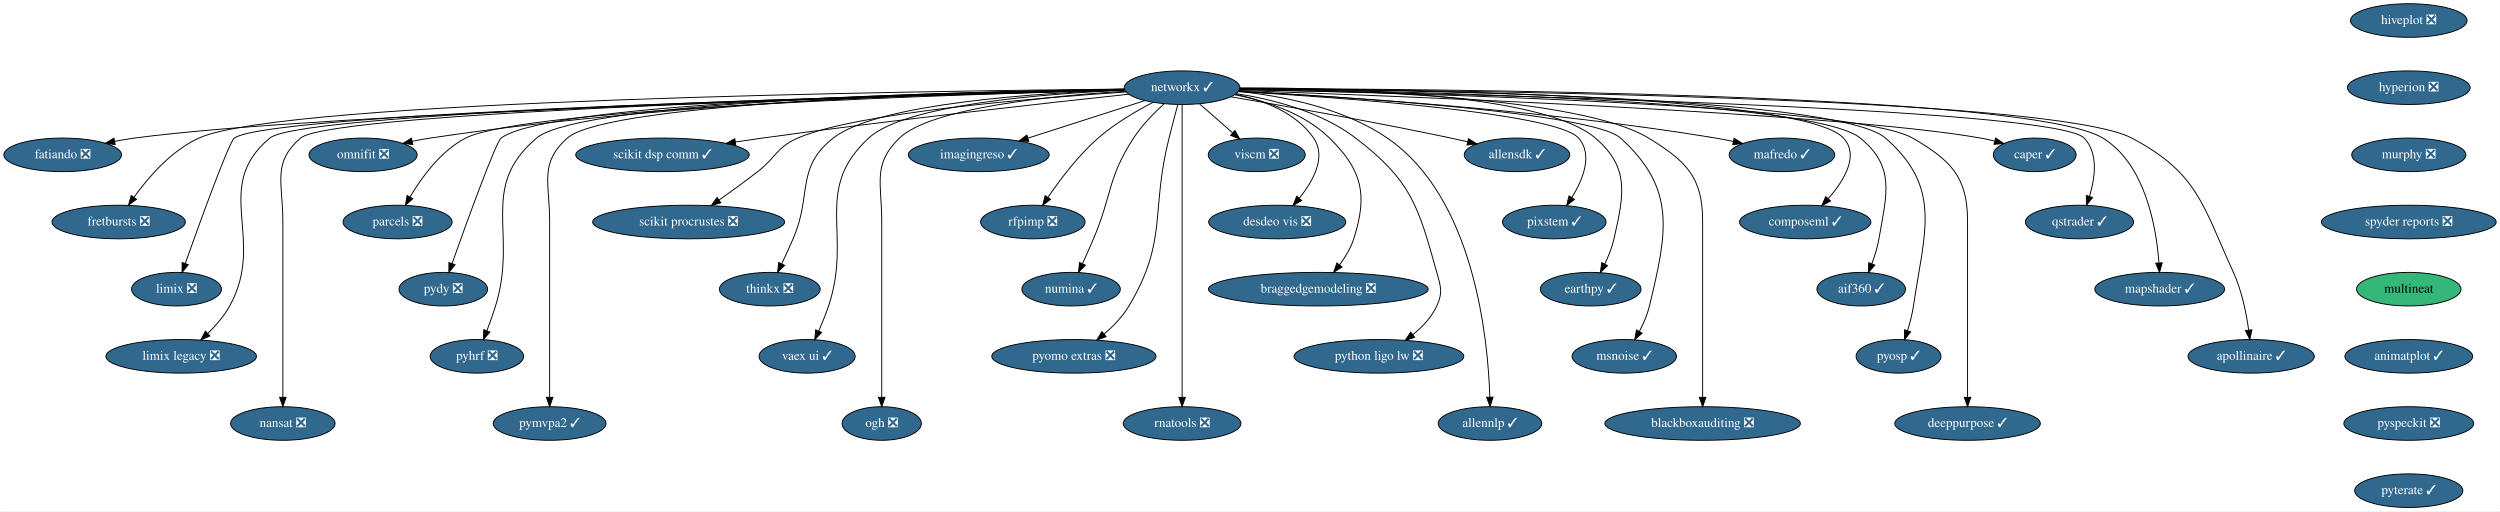
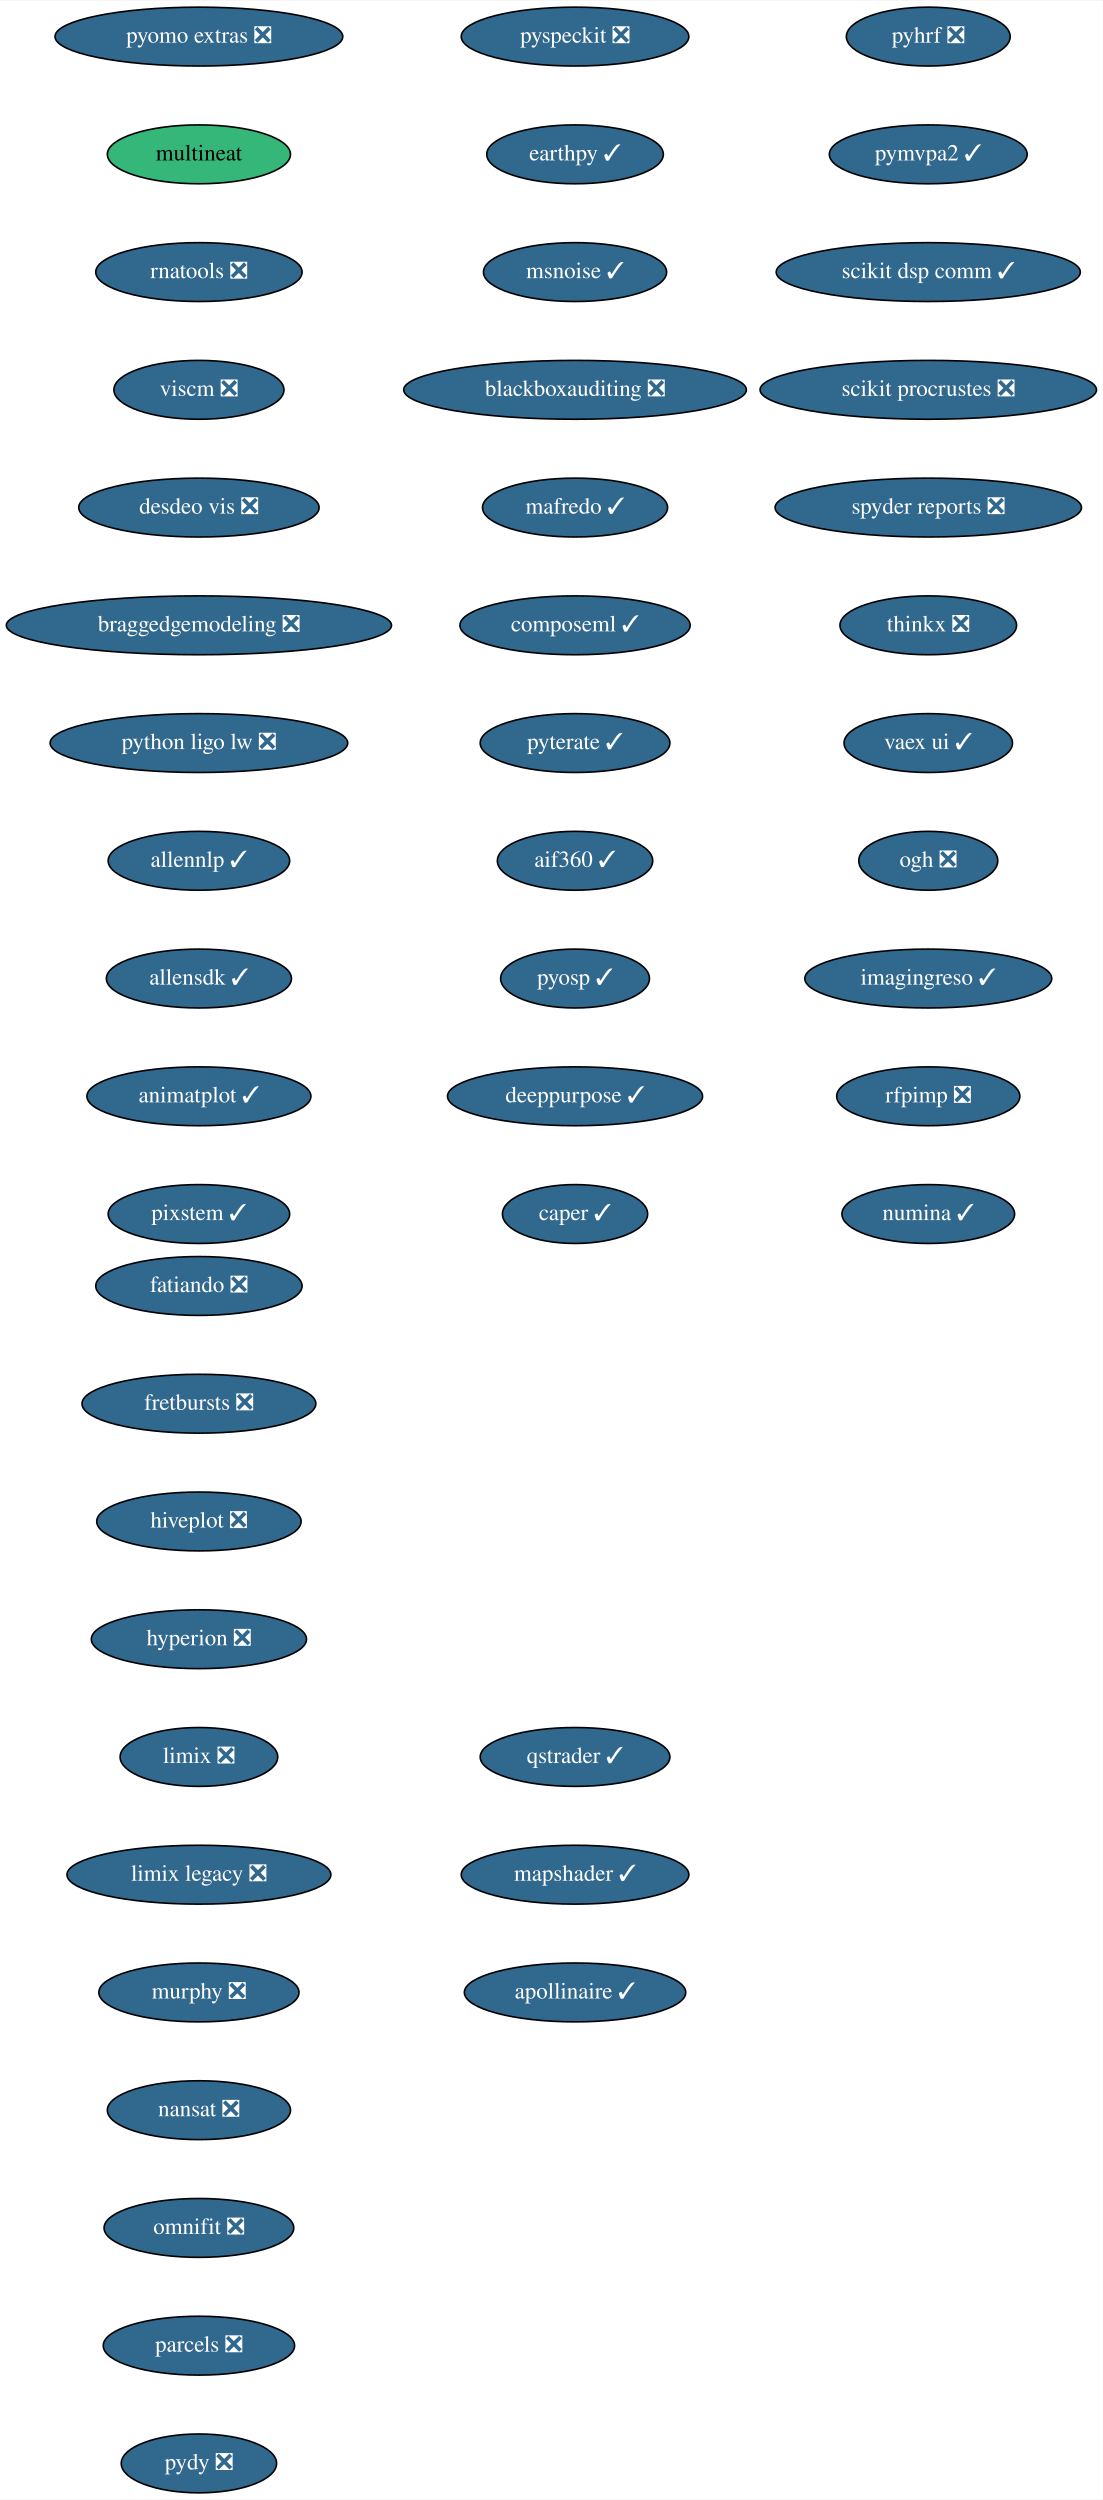
- <svg xmlns="http://www.w3.org/2000/svg" xmlns:xlink="http://www.w3.org/1999/xlink" width="2680pt" height="548pt" viewBox="0.00 0.00 2679.64 548.00">
-   <g id="graph0" class="graph" transform="scale(1 1) rotate(0) translate(4 544)">
-     <polygon fill="white" stroke="transparent" points="-4,4 -4,-544 2675.64,-544 2675.64,4 -4,4" />
+ <svg xmlns="http://www.w3.org/2000/svg" xmlns:xlink="http://www.w3.org/1999/xlink" width="674pt" height="1528pt" viewBox="0.00 0.00 674.33 1528.00">
+   <g id="graph0" class="graph" transform="scale(1 1) rotate(0) translate(4 1524)">
+     <polygon fill="white" stroke="transparent" points="-4,4 -4,-1524 670.33,-1524 670.33,4 -4,4" />
    <g id="node1" class="node">
      <g id="a_node1">
        <a xlink:href="https://github.com/conda-forge/fatiando-feedstock/pull/13" xlink:title="fatiando ❎">
-           <ellipse fill="#31688e" stroke="black" cx="63.04" cy="-378" rx="63.09" ry="18" />
-           <text text-anchor="middle" x="63.04" y="-374.3" font-family="Times,serif" font-size="14.00" fill="white">fatiando ❎</text>
+           <ellipse fill="#31688e" stroke="black" cx="117.64" cy="-738" rx="63.09" ry="18" />
+           <text text-anchor="middle" x="117.64" y="-734.3" font-family="Times,serif" font-size="14.00" fill="white">fatiando ❎</text>
        </a>
      </g>
    </g>
    <g id="node2" class="node">
      <g id="a_node2">
        <a xlink:href="https://github.com/conda-forge/fretbursts-feedstock/pull/19" xlink:title="fretbursts ❎">
-           <ellipse fill="#31688e" stroke="black" cx="123.04" cy="-306" rx="71.5" ry="18" />
-           <text text-anchor="middle" x="123.04" y="-302.3" font-family="Times,serif" font-size="14.00" fill="white">fretbursts ❎</text>
+           <ellipse fill="#31688e" stroke="black" cx="117.64" cy="-666" rx="71.5" ry="18" />
+           <text text-anchor="middle" x="117.64" y="-662.3" font-family="Times,serif" font-size="14.00" fill="white">fretbursts ❎</text>
        </a>
      </g>
    </g>
    <g id="node3" class="node">
      <g id="a_node3">
        <a xlink:href="https://github.com/conda-forge/hiveplot-feedstock/pull/5" xlink:title="hiveplot ❎">
-           <ellipse fill="#31688e" stroke="black" cx="2578.04" cy="-522" rx="62.5" ry="18" />
-           <text text-anchor="middle" x="2578.04" y="-518.3" font-family="Times,serif" font-size="14.00" fill="white">hiveplot ❎</text>
+           <ellipse fill="#31688e" stroke="black" cx="117.64" cy="-594" rx="62.5" ry="18" />
+           <text text-anchor="middle" x="117.64" y="-590.3" font-family="Times,serif" font-size="14.00" fill="white">hiveplot ❎</text>
        </a>
      </g>
    </g>
    <g id="node4" class="node">
      <g id="a_node4">
        <a xlink:href="https://github.com/conda-forge/hyperion-feedstock/pull/14" xlink:title="hyperion ❎">
-           <ellipse fill="#31688e" stroke="black" cx="2578.04" cy="-450" rx="65.79" ry="18" />
-           <text text-anchor="middle" x="2578.04" y="-446.3" font-family="Times,serif" font-size="14.00" fill="white">hyperion ❎</text>
+           <ellipse fill="#31688e" stroke="black" cx="117.64" cy="-522" rx="65.79" ry="18" />
+           <text text-anchor="middle" x="117.64" y="-518.3" font-family="Times,serif" font-size="14.00" fill="white">hyperion ❎</text>
        </a>
      </g>
    </g>
    <g id="node5" class="node">
      <g id="a_node5">
+         <a xlink:href="https://github.com/conda-forge/limix-feedstock/pull/23" xlink:title="limix ❎">
+           <ellipse fill="#31688e" stroke="black" cx="117.64" cy="-450" rx="48.19" ry="18" />
+           <text text-anchor="middle" x="117.64" y="-446.3" font-family="Times,serif" font-size="14.00" fill="white">limix ❎</text>
+         </a>
+       </g>
+     </g>
+     <g id="node6" class="node">
+       <g id="a_node6">
+         <a xlink:href="https://github.com/conda-forge/limix-legacy-feedstock/pull/9" xlink:title="limix legacy ❎">
+           <ellipse fill="#31688e" stroke="black" cx="117.64" cy="-378" rx="80.69" ry="18" />
+           <text text-anchor="middle" x="117.64" y="-374.3" font-family="Times,serif" font-size="14.00" fill="white">limix legacy ❎</text>
+         </a>
+       </g>
+     </g>
+     <g id="node7" class="node">
+       <g id="a_node7">
        <a xlink:href="https://github.com/conda-forge/murphy-feedstock/pull/3" xlink:title="murphy ❎">
-           <ellipse fill="#31688e" stroke="black" cx="2578.04" cy="-378" rx="61.19" ry="18" />
-           <text text-anchor="middle" x="2578.04" y="-374.3" font-family="Times,serif" font-size="14.00" fill="white">murphy ❎</text>
+           <ellipse fill="#31688e" stroke="black" cx="117.64" cy="-306" rx="61.19" ry="18" />
+           <text text-anchor="middle" x="117.64" y="-302.3" font-family="Times,serif" font-size="14.00" fill="white">murphy ❎</text>
        </a>
      </g>
    </g>
    <g id="node8" class="node">
      <g id="a_node8">
-         <a xlink:href="https://github.com/conda-forge/spyder-reports-feedstock/pull/5" xlink:title="spyder reports ❎">
-           <ellipse fill="#31688e" stroke="black" cx="2578.04" cy="-306" rx="93.68" ry="18" />
-           <text text-anchor="middle" x="2578.04" y="-302.3" font-family="Times,serif" font-size="14.00" fill="white">spyder reports ❎</text>
-         </a>
-       </g>
-     </g>
-     <g id="node6" class="node">
-       <g id="a_node6">
-         <a xlink:href="https://github.com/conda-forge/limix-feedstock/pull/23" xlink:title="limix ❎">
-           <ellipse fill="#31688e" stroke="black" cx="185.04" cy="-234" rx="48.19" ry="18" />
-           <text text-anchor="middle" x="185.04" y="-230.3" font-family="Times,serif" font-size="14.00" fill="white">limix ❎</text>
-         </a>
-       </g>
-     </g>
-     <g id="node7" class="node">
-       <g id="a_node7">
-         <a xlink:href="https://github.com/conda-forge/limix-legacy-feedstock/pull/9" xlink:title="limix legacy ❎">
-           <ellipse fill="#31688e" stroke="black" cx="190.04" cy="-162" rx="80.69" ry="18" />
-           <text text-anchor="middle" x="190.04" y="-158.3" font-family="Times,serif" font-size="14.00" fill="white">limix legacy ❎</text>
-         </a>
-       </g>
-     </g>
-     <g id="node45" class="node">
-       <g id="a_node45">
-         <a xlink:href="https://github.com/conda-forge/multineat-feedstock" xlink:title="multineat">
-           <ellipse fill="#35b779" stroke="black" cx="2578.04" cy="-234" rx="56" ry="18" />
-           <text text-anchor="middle" x="2578.04" y="-230.3" font-family="Times,serif" font-size="14.00">multineat</text>
+         <a xlink:href="https://github.com/conda-forge/nansat-feedstock/pull/29" xlink:title="nansat ❎">
+           <ellipse fill="#31688e" stroke="black" cx="117.64" cy="-234" rx="56" ry="18" />
+           <text text-anchor="middle" x="117.64" y="-230.3" font-family="Times,serif" font-size="14.00" fill="white">nansat ❎</text>
        </a>
      </g>
    </g>
    <g id="node9" class="node">
      <g id="a_node9">
-         <a xlink:href="https://github.com/conda-forge/nansat-feedstock/pull/29" xlink:title="nansat ❎">
-           <ellipse fill="#31688e" stroke="black" cx="299.04" cy="-90" rx="56" ry="18" />
-           <text text-anchor="middle" x="299.04" y="-86.3" font-family="Times,serif" font-size="14.00" fill="white">nansat ❎</text>
+         <a xlink:href="https://github.com/conda-forge/omnifit-feedstock/pull/4" xlink:title="omnifit ❎">
+           <ellipse fill="#31688e" stroke="black" cx="117.64" cy="-162" rx="58" ry="18" />
+           <text text-anchor="middle" x="117.64" y="-158.3" font-family="Times,serif" font-size="14.00" fill="white">omnifit ❎</text>
        </a>
      </g>
    </g>
    <g id="node10" class="node">
      <g id="a_node10">
-         <a xlink:href="https://github.com/conda-forge/networkx-feedstock/pull/25" xlink:title="networkx ✓">
-           <ellipse fill="#31688e" stroke="black" cx="1263.04" cy="-450" rx="61.99" ry="18" />
-           <text text-anchor="middle" x="1263.04" y="-446.3" font-family="Times,serif" font-size="14.00" fill="white">networkx ✓</text>
-         </a>
-       </g>
-     </g>
-     <g id="edge4" class="edge">
-       <path fill="none" stroke="black" d="M1201.86,-447.49C998.76,-442.24 348.03,-423.66 140.04,-396 133.21,-395.09 126.08,-393.88 119.04,-392.52" />
-       <polygon fill="black" stroke="black" points="119.32,-389.01 108.83,-390.45 117.93,-395.87 119.32,-389.01" />
-     </g>
-     <g id="edge5" class="edge">
-       <path fill="none" stroke="black" d="M1201.22,-448.53C989.15,-446.54 299.23,-436.97 209.04,-396 179.3,-382.49 154.55,-353.63 139.35,-332.42" />
-       <polygon fill="black" stroke="black" points="142.2,-330.38 133.63,-324.15 136.44,-334.37 142.2,-330.38" />
-     </g>
-     <g id="edge6" class="edge">
-       <path fill="none" stroke="black" d="M1201.82,-447.63C988.07,-442.63 285.8,-424.12 247.04,-396 241.32,-391.85 210.32,-306.26 194.44,-261.6" />
-       <polygon fill="black" stroke="black" points="197.66,-260.23 191.02,-251.97 191.06,-262.57 197.66,-260.23" />
-     </g>
-     <g id="edge7" class="edge">
-       <path fill="none" stroke="black" d="M1201.46,-447.68C992.31,-442.92 320.3,-425.41 285.04,-396 221.88,-343.31 281.85,-287.98 242.04,-216 236.06,-205.18 227.26,-195.03 218.6,-186.56" />
-       <polygon fill="black" stroke="black" points="220.8,-183.83 211.09,-179.59 216.03,-188.96 220.8,-183.83" />
-     </g>
-     <g id="edge8" class="edge">
-       <path fill="none" stroke="black" d="M1201.74,-447.59C997.58,-442.65 351.64,-424.78 318.04,-396 287.32,-369.69 299.04,-347.45 299.04,-307 299.04,-307 299.04,-307 299.04,-233 299.04,-193 299.04,-146.65 299.04,-118.08" />
-       <polygon fill="black" stroke="black" points="302.54,-118.05 299.04,-108.05 295.54,-118.05 302.54,-118.05" />
+         <a xlink:href="https://github.com/conda-forge/parcels-feedstock/pull/63" xlink:title="parcels ❎">
+           <ellipse fill="#31688e" stroke="black" cx="117.64" cy="-90" rx="58.5" ry="18" />
+           <text text-anchor="middle" x="117.64" y="-86.3" font-family="Times,serif" font-size="14.00" fill="white">parcels ❎</text>
+         </a>
+       </g>
    </g>
    <g id="node11" class="node">
      <g id="a_node11">
-         <a xlink:href="https://github.com/conda-forge/omnifit-feedstock/pull/4" xlink:title="omnifit ❎">
-           <ellipse fill="#31688e" stroke="black" cx="385.04" cy="-378" rx="58" ry="18" />
-           <text text-anchor="middle" x="385.04" y="-374.3" font-family="Times,serif" font-size="14.00" fill="white">omnifit ❎</text>
-         </a>
-       </g>
-     </g>
-     <g id="edge9" class="edge">
-       <path fill="none" stroke="black" d="M1201.5,-448.43C1066.14,-446.42 732.68,-437.31 457.04,-396 450.79,-395.06 444.28,-393.86 437.85,-392.52" />
-       <polygon fill="black" stroke="black" points="438.36,-389.05 427.84,-390.34 436.86,-395.89 438.36,-389.05" />
+         <a xlink:href="https://github.com/conda-forge/pydy-feedstock/pull/14" xlink:title="pydy ❎">
+           <ellipse fill="#31688e" stroke="black" cx="117.64" cy="-18" rx="47.5" ry="18" />
+           <text text-anchor="middle" x="117.64" y="-14.3" font-family="Times,serif" font-size="14.00" fill="white">pydy ❎</text>
+         </a>
+       </g>
    </g>
    <g id="node12" class="node">
      <g id="a_node12">
-         <a xlink:href="https://github.com/conda-forge/parcels-feedstock/pull/63" xlink:title="parcels ❎">
-           <ellipse fill="#31688e" stroke="black" cx="422.04" cy="-306" rx="58.5" ry="18" />
-           <text text-anchor="middle" x="422.04" y="-302.3" font-family="Times,serif" font-size="14.00" fill="white">parcels ❎</text>
-         </a>
-       </g>
-     </g>
-     <g id="edge10" class="edge">
-       <path fill="none" stroke="black" d="M1201.78,-447.55C1030.85,-443.12 557.18,-428.06 495.04,-396 468.28,-382.19 447.73,-353.8 435.35,-332.78" />
-       <polygon fill="black" stroke="black" points="438.36,-330.99 430.4,-324 432.27,-334.43 438.36,-330.99" />
+         <a xlink:href="https://github.com/conda-forge/pyhrf-feedstock/pull/6" xlink:title="pyhrf ❎">
+           <ellipse fill="#31688e" stroke="black" cx="563.64" cy="-1502" rx="50.09" ry="18" />
+           <text text-anchor="middle" x="563.64" y="-1498.3" font-family="Times,serif" font-size="14.00" fill="white">pyhrf ❎</text>
+         </a>
+       </g>
    </g>
    <g id="node13" class="node">
      <g id="a_node13">
-         <a xlink:href="https://github.com/conda-forge/pydy-feedstock/pull/14" xlink:title="pydy ❎">
-           <ellipse fill="#31688e" stroke="black" cx="471.04" cy="-234" rx="47.5" ry="18" />
-           <text text-anchor="middle" x="471.04" y="-230.3" font-family="Times,serif" font-size="14.00" fill="white">pydy ❎</text>
-         </a>
-       </g>
-     </g>
-     <g id="edge11" class="edge">
-       <path fill="none" stroke="black" d="M1201.57,-448.26C1035.4,-445.76 586.16,-435.37 533.04,-396 527.37,-391.79 496.34,-306.23 480.45,-261.59" />
-       <polygon fill="black" stroke="black" points="483.67,-260.22 477.03,-251.96 477.07,-262.56 483.67,-260.22" />
+         <a xlink:href="https://github.com/conda-forge/pymvpa2-feedstock/pull/13" xlink:title="pymvpa2 ✓">
+           <ellipse fill="#31688e" stroke="black" cx="563.64" cy="-1430" rx="60.5" ry="18" />
+           <text text-anchor="middle" x="563.64" y="-1426.3" font-family="Times,serif" font-size="14.00" fill="white">pymvpa2 ✓</text>
+         </a>
+       </g>
    </g>
    <g id="node14" class="node">
      <g id="a_node14">
-         <a xlink:href="https://github.com/conda-forge/pyhrf-feedstock/pull/6" xlink:title="pyhrf ❎">
-           <ellipse fill="#31688e" stroke="black" cx="507.04" cy="-162" rx="50.09" ry="18" />
-           <text text-anchor="middle" x="507.04" y="-158.3" font-family="Times,serif" font-size="14.00" fill="white">pyhrf ❎</text>
-         </a>
-       </g>
-     </g>
-     <g id="edge12" class="edge">
-       <path fill="none" stroke="black" d="M1201.34,-448.34C1040.67,-446.07 618.53,-436.3 571.04,-396 508.25,-342.71 551.4,-294.67 527.04,-216 524.33,-207.22 520.93,-197.79 517.71,-189.35" />
-       <polygon fill="black" stroke="black" points="520.96,-188.05 514.06,-180 514.43,-190.59 520.96,-188.05" />
+         <a xlink:href="https://github.com/conda-forge/scikit-dsp-comm-feedstock/pull/9" xlink:title="scikit dsp comm ✓">
+           <ellipse fill="#31688e" stroke="black" cx="563.64" cy="-1358" rx="93" ry="18" />
+           <text text-anchor="middle" x="563.64" y="-1354.3" font-family="Times,serif" font-size="14.00" fill="white">scikit dsp comm ✓</text>
+         </a>
+       </g>
    </g>
    <g id="node15" class="node">
      <g id="a_node15">
-         <a xlink:href="https://github.com/conda-forge/pymvpa2-feedstock/pull/13" xlink:title="pymvpa2 ✓">
-           <ellipse fill="#31688e" stroke="black" cx="585.04" cy="-90" rx="60.5" ry="18" />
-           <text text-anchor="middle" x="585.04" y="-86.3" font-family="Times,serif" font-size="14.00" fill="white">pymvpa2 ✓</text>
-         </a>
-       </g>
-     </g>
-     <g id="edge13" class="edge">
-       <path fill="none" stroke="black" d="M1201.4,-448.17C1046.18,-445.5 648.36,-434.9 604.04,-396 573.65,-369.32 585.04,-347.45 585.04,-307 585.04,-307 585.04,-307 585.04,-233 585.04,-193 585.04,-146.65 585.04,-118.08" />
-       <polygon fill="black" stroke="black" points="588.54,-118.05 585.04,-108.05 581.54,-118.05 588.54,-118.05" />
+         <a xlink:href="https://github.com/conda-forge/scikit-procrustes-feedstock/pull/5" xlink:title="scikit procrustes ❎">
+           <ellipse fill="#31688e" stroke="black" cx="563.64" cy="-1286" rx="102.88" ry="18" />
+           <text text-anchor="middle" x="563.64" y="-1282.3" font-family="Times,serif" font-size="14.00" fill="white">scikit procrustes ❎</text>
+         </a>
+       </g>
    </g>
    <g id="node16" class="node">
      <g id="a_node16">
-         <a xlink:href="https://github.com/conda-forge/scikit-dsp-comm-feedstock/pull/9" xlink:title="scikit dsp comm ✓">
-           <ellipse fill="#31688e" stroke="black" cx="706.04" cy="-378" rx="93" ry="18" />
-           <text text-anchor="middle" x="706.04" y="-374.3" font-family="Times,serif" font-size="14.00" fill="white">scikit dsp comm ✓</text>
-         </a>
-       </g>
-     </g>
-     <g id="edge14" class="edge">
-       <path fill="none" stroke="black" d="M1205.77,-443C1120.18,-433.87 953.89,-415.48 813.04,-396 803.71,-394.71 793.93,-393.27 784.24,-391.8" />
-       <polygon fill="black" stroke="black" points="784.61,-388.31 774.19,-390.25 783.54,-395.23 784.61,-388.31" />
+         <a xlink:href="https://github.com/conda-forge/spyder-reports-feedstock/pull/5" xlink:title="spyder reports ❎">
+           <ellipse fill="#31688e" stroke="black" cx="563.64" cy="-1214" rx="93.68" ry="18" />
+           <text text-anchor="middle" x="563.64" y="-1210.3" font-family="Times,serif" font-size="14.00" fill="white">spyder reports ❎</text>
+         </a>
+       </g>
    </g>
    <g id="node17" class="node">
      <g id="a_node17">
-         <a xlink:href="https://github.com/conda-forge/scikit-procrustes-feedstock/pull/5" xlink:title="scikit procrustes ❎">
-           <ellipse fill="#31688e" stroke="black" cx="734.04" cy="-306" rx="102.88" ry="18" />
-           <text text-anchor="middle" x="734.04" y="-302.3" font-family="Times,serif" font-size="14.00" fill="white">scikit procrustes ❎</text>
-         </a>
-       </g>
-     </g>
-     <g id="edge15" class="edge">
-       <path fill="none" stroke="black" d="M1203.25,-445.44C1104.69,-438.89 912.9,-423.07 851.04,-396 828.21,-386.01 827.75,-375.27 808.04,-360 794.72,-349.68 779.66,-338.76 766.62,-329.53" />
-       <polygon fill="black" stroke="black" points="768.57,-326.62 758.38,-323.73 764.54,-332.35 768.57,-326.62" />
+         <a xlink:href="https://github.com/conda-forge/thinkx-feedstock/pull/5" xlink:title="thinkx ❎">
+           <ellipse fill="#31688e" stroke="black" cx="563.64" cy="-1142" rx="54" ry="18" />
+           <text text-anchor="middle" x="563.64" y="-1138.3" font-family="Times,serif" font-size="14.00" fill="white">thinkx ❎</text>
+         </a>
+       </g>
    </g>
    <g id="node18" class="node">
      <g id="a_node18">
-         <a xlink:href="https://github.com/conda-forge/thinkx-feedstock/pull/5" xlink:title="thinkx ❎">
-           <ellipse fill="#31688e" stroke="black" cx="821.04" cy="-234" rx="54" ry="18" />
-           <text text-anchor="middle" x="821.04" y="-230.3" font-family="Times,serif" font-size="14.00" fill="white">thinkx ❎</text>
-         </a>
-       </g>
-     </g>
-     <g id="edge16" class="edge">
-       <path fill="none" stroke="black" d="M1201.81,-447.62C1108.46,-444.33 936.41,-433.24 889.04,-396 848.43,-364.07 866.63,-335.39 846.04,-288 842.22,-279.19 837.81,-269.66 833.77,-261.15" />
-       <polygon fill="black" stroke="black" points="836.9,-259.57 829.42,-252.06 830.58,-262.59 836.9,-259.57" />
+         <a xlink:href="https://github.com/conda-forge/vaex-ui-feedstock/pull/12" xlink:title="vaex ui ✓">
+           <ellipse fill="#31688e" stroke="black" cx="563.64" cy="-1070" rx="51.5" ry="18" />
+           <text text-anchor="middle" x="563.64" y="-1066.3" font-family="Times,serif" font-size="14.00" fill="white">vaex ui ✓</text>
+         </a>
+       </g>
    </g>
    <g id="node19" class="node">
      <g id="a_node19">
-         <a xlink:href="https://github.com/conda-forge/vaex-ui-feedstock/pull/12" xlink:title="vaex ui ✓">
-           <ellipse fill="#31688e" stroke="black" cx="861.04" cy="-162" rx="51.5" ry="18" />
-           <text text-anchor="middle" x="861.04" y="-158.3" font-family="Times,serif" font-size="14.00" fill="white">vaex ui ✓</text>
-         </a>
-       </g>
-     </g>
-     <g id="edge17" class="edge">
-       <path fill="none" stroke="black" d="M1201.75,-447.29C1115.91,-443.6 966.01,-432.04 927.04,-396 866.66,-340.15 910.07,-294.02 884.04,-216 881.08,-207.11 877.21,-197.65 873.5,-189.22" />
-       <polygon fill="black" stroke="black" points="876.59,-187.55 869.28,-179.89 870.21,-190.44 876.59,-187.55" />
+         <a xlink:href="https://github.com/conda-forge/ogh-feedstock/pull/9" xlink:title="ogh ❎">
+           <ellipse fill="#31688e" stroke="black" cx="563.64" cy="-998" rx="42.49" ry="18" />
+           <text text-anchor="middle" x="563.64" y="-994.3" font-family="Times,serif" font-size="14.00" fill="white">ogh ❎</text>
+         </a>
+       </g>
    </g>
    <g id="node20" class="node">
      <g id="a_node20">
-         <a xlink:href="https://github.com/conda-forge/ogh-feedstock/pull/9" xlink:title="ogh ❎">
-           <ellipse fill="#31688e" stroke="black" cx="941.04" cy="-90" rx="42.49" ry="18" />
-           <text text-anchor="middle" x="941.04" y="-86.3" font-family="Times,serif" font-size="14.00" fill="white">ogh ❎</text>
-         </a>
-       </g>
-     </g>
-     <g id="edge18" class="edge">
-       <path fill="none" stroke="black" d="M1202.35,-446.24C1124.04,-441.39 993.84,-428.56 960.04,-396 930.92,-367.94 941.04,-347.45 941.04,-307 941.04,-307 941.04,-307 941.04,-233 941.04,-193 941.04,-146.65 941.04,-118.08" />
-       <polygon fill="black" stroke="black" points="944.54,-118.05 941.04,-108.05 937.54,-118.05 944.54,-118.05" />
+         <a xlink:href="https://github.com/conda-forge/imagingreso-feedstock/pull/21" xlink:title="imagingreso ✓">
+           <ellipse fill="#31688e" stroke="black" cx="563.64" cy="-926" rx="75.5" ry="18" />
+           <text text-anchor="middle" x="563.64" y="-922.3" font-family="Times,serif" font-size="14.00" fill="white">imagingreso ✓</text>
+         </a>
+       </g>
    </g>
    <g id="node21" class="node">
      <g id="a_node21">
-         <a xlink:href="https://github.com/conda-forge/imagingreso-feedstock/pull/21" xlink:title="imagingreso ✓">
-           <ellipse fill="#31688e" stroke="black" cx="1045.04" cy="-378" rx="75.5" ry="18" />
-           <text text-anchor="middle" x="1045.04" y="-374.3" font-family="Times,serif" font-size="14.00" fill="white">imagingreso ✓</text>
-         </a>
-       </g>
-     </g>
-     <g id="edge19" class="edge">
-       <path fill="none" stroke="black" d="M1223.06,-436.16C1187.97,-424.89 1136.66,-408.42 1098.14,-396.05" />
-       <polygon fill="black" stroke="black" points="1098.73,-392.56 1088.13,-392.84 1096.59,-399.23 1098.73,-392.56" />
+         <a xlink:href="https://github.com/conda-forge/rfpimp-feedstock/pull/9" xlink:title="rfpimp ❎">
+           <ellipse fill="#31688e" stroke="black" cx="563.64" cy="-854" rx="56" ry="18" />
+           <text text-anchor="middle" x="563.64" y="-850.3" font-family="Times,serif" font-size="14.00" fill="white">rfpimp ❎</text>
+         </a>
+       </g>
    </g>
    <g id="node22" class="node">
      <g id="a_node22">
-         <a xlink:href="https://github.com/conda-forge/rfpimp-feedstock/pull/9" xlink:title="rfpimp ❎">
-           <ellipse fill="#31688e" stroke="black" cx="1103.04" cy="-306" rx="56" ry="18" />
-           <text text-anchor="middle" x="1103.04" y="-302.3" font-family="Times,serif" font-size="14.00" fill="white">rfpimp ❎</text>
-         </a>
-       </g>
-     </g>
-     <g id="edge20" class="edge">
-       <path fill="none" stroke="black" d="M1232,-434.4C1213.72,-424.94 1190.79,-411.51 1173.04,-396 1151.71,-377.35 1132.2,-351.48 1119.23,-332.44" />
-       <polygon fill="black" stroke="black" points="1122.04,-330.34 1113.58,-323.96 1116.21,-334.22 1122.04,-330.34" />
+         <a xlink:href="https://github.com/conda-forge/numina-feedstock/pull/28" xlink:title="numina ✓">
+           <ellipse fill="#31688e" stroke="black" cx="563.64" cy="-782" rx="52.79" ry="18" />
+           <text text-anchor="middle" x="563.64" y="-778.3" font-family="Times,serif" font-size="14.00" fill="white">numina ✓</text>
+         </a>
+       </g>
    </g>
    <g id="node23" class="node">
      <g id="a_node23">
-         <a xlink:href="https://github.com/conda-forge/numina-feedstock/pull/28" xlink:title="numina ✓">
-           <ellipse fill="#31688e" stroke="black" cx="1144.04" cy="-234" rx="52.79" ry="18" />
-           <text text-anchor="middle" x="1144.04" y="-230.3" font-family="Times,serif" font-size="14.00" fill="white">numina ✓</text>
-         </a>
-       </g>
-     </g>
-     <g id="edge21" class="edge">
-       <path fill="none" stroke="black" d="M1243.8,-432.87C1233.05,-423.08 1220.05,-409.83 1211.04,-396 1182.84,-352.71 1188.26,-335.54 1168.04,-288 1164.31,-279.22 1160.07,-269.7 1156.19,-261.19" />
-       <polygon fill="black" stroke="black" points="1159.38,-259.73 1152.03,-252.1 1153.01,-262.65 1159.38,-259.73" />
+         <a xlink:href="https://github.com/conda-forge/pyomo.extras-feedstock/pull/25" xlink:title="pyomo extras ❎">
+           <ellipse fill="#31688e" stroke="black" cx="117.64" cy="-1502" rx="87.99" ry="18" />
+           <text text-anchor="middle" x="117.64" y="-1498.3" font-family="Times,serif" font-size="14.00" fill="white">pyomo extras ❎</text>
+         </a>
+       </g>
    </g>
    <g id="node24" class="node">
      <g id="a_node24">
-         <a xlink:href="https://github.com/conda-forge/pyomo.extras-feedstock/pull/25" xlink:title="pyomo extras ❎">
-           <ellipse fill="#31688e" stroke="black" cx="1147.04" cy="-162" rx="87.99" ry="18" />
-           <text text-anchor="middle" x="1147.04" y="-158.3" font-family="Times,serif" font-size="14.00" fill="white">pyomo extras ❎</text>
-         </a>
-       </g>
-     </g>
-     <g id="edge22" class="edge">
-       <path fill="none" stroke="black" d="M1258.4,-431.84C1255.62,-421.48 1252.06,-408 1249.04,-396 1228.98,-316.23 1248.1,-286.69 1206.04,-216 1199.27,-204.61 1189.24,-194.29 1179.37,-185.85" />
-       <polygon fill="black" stroke="black" points="1181.53,-183.09 1171.56,-179.5 1177.11,-188.52 1181.53,-183.09" />
+         <a xlink:href="https://github.com/conda-forge/multineat-feedstock" xlink:title="multineat">
+           <ellipse fill="#35b779" stroke="black" cx="117.64" cy="-1430" rx="56" ry="18" />
+           <text text-anchor="middle" x="117.64" y="-1426.3" font-family="Times,serif" font-size="14.00">multineat</text>
+         </a>
+       </g>
    </g>
    <g id="node25" class="node">
      <g id="a_node25">
        <a xlink:href="https://github.com/conda-forge/rnatools-feedstock/pull/3" xlink:title="rnatools ❎">
-           <ellipse fill="#31688e" stroke="black" cx="1263.04" cy="-90" rx="63.09" ry="18" />
-           <text text-anchor="middle" x="1263.04" y="-86.3" font-family="Times,serif" font-size="14.00" fill="white">rnatools ❎</text>
-         </a>
-       </g>
-     </g>
-     <g id="edge23" class="edge">
-       <path fill="none" stroke="black" d="M1263.04,-431.95C1263.04,-405.29 1263.04,-352.11 1263.04,-307 1263.04,-307 1263.04,-307 1263.04,-233 1263.04,-193 1263.04,-146.65 1263.04,-118.08" />
-       <polygon fill="black" stroke="black" points="1266.54,-118.05 1263.04,-108.05 1259.54,-118.05 1266.54,-118.05" />
+           <ellipse fill="#31688e" stroke="black" cx="117.64" cy="-1358" rx="63.09" ry="18" />
+           <text text-anchor="middle" x="117.64" y="-1354.3" font-family="Times,serif" font-size="14.00" fill="white">rnatools ❎</text>
+         </a>
+       </g>
    </g>
    <g id="node26" class="node">
      <g id="a_node26">
        <a xlink:href="https://github.com/conda-forge/viscm-feedstock/pull/4" xlink:title="viscm ❎">
-           <ellipse fill="#31688e" stroke="black" cx="1343.04" cy="-378" rx="52" ry="18" />
-           <text text-anchor="middle" x="1343.04" y="-374.3" font-family="Times,serif" font-size="14.00" fill="white">viscm ❎</text>
-         </a>
-       </g>
-     </g>
-     <g id="edge24" class="edge">
-       <path fill="none" stroke="black" d="M1281.6,-432.76C1292.18,-423.51 1305.59,-411.77 1317.19,-401.63" />
-       <polygon fill="black" stroke="black" points="1319.65,-404.13 1324.87,-394.91 1315.04,-398.86 1319.65,-404.13" />
+           <ellipse fill="#31688e" stroke="black" cx="117.64" cy="-1286" rx="52" ry="18" />
+           <text text-anchor="middle" x="117.64" y="-1282.3" font-family="Times,serif" font-size="14.00" fill="white">viscm ❎</text>
+         </a>
+       </g>
    </g>
    <g id="node27" class="node">
      <g id="a_node27">
        <a xlink:href="https://github.com/conda-forge/desdeo-vis-feedstock/pull/5" xlink:title="desdeo vis ❎">
-           <ellipse fill="#31688e" stroke="black" cx="1365.04" cy="-306" rx="73.5" ry="18" />
-           <text text-anchor="middle" x="1365.04" y="-302.3" font-family="Times,serif" font-size="14.00" fill="white">desdeo vis ❎</text>
-         </a>
-       </g>
-     </g>
-     <g id="edge25" class="edge">
-       <path fill="none" stroke="black" d="M1319.97,-442.99C1350.29,-436.56 1385.14,-423.31 1404.04,-396 1417.93,-375.94 1403.69,-350.15 1388.66,-331.5" />
-       <polygon fill="black" stroke="black" points="1391.18,-329.06 1382.03,-323.73 1385.86,-333.61 1391.18,-329.06" />
+           <ellipse fill="#31688e" stroke="black" cx="117.64" cy="-1214" rx="73.5" ry="18" />
+           <text text-anchor="middle" x="117.64" y="-1210.3" font-family="Times,serif" font-size="14.00" fill="white">desdeo vis ❎</text>
+         </a>
+       </g>
    </g>
    <g id="node28" class="node">
      <g id="a_node28">
        <a xlink:href="https://github.com/conda-forge/braggedgemodeling-feedstock/pull/3" xlink:title="braggedgemodeling ❎">
-           <ellipse fill="#31688e" stroke="black" cx="1409.04" cy="-234" rx="117.78" ry="18" />
-           <text text-anchor="middle" x="1409.04" y="-230.3" font-family="Times,serif" font-size="14.00" fill="white">braggedgemodeling ❎</text>
-         </a>
-       </g>
-     </g>
-     <g id="edge26" class="edge">
-       <path fill="none" stroke="black" d="M1319.5,-442.46C1352.89,-435.85 1393.84,-422.59 1421.04,-396 1456.35,-361.49 1462.15,-335 1447.04,-288 1443.86,-278.08 1438.05,-268.44 1431.92,-260.17" />
-       <polygon fill="black" stroke="black" points="1434.46,-257.74 1425.51,-252.08 1428.98,-262.09 1434.46,-257.74" />
+           <ellipse fill="#31688e" stroke="black" cx="117.64" cy="-1142" rx="117.78" ry="18" />
+           <text text-anchor="middle" x="117.64" y="-1138.3" font-family="Times,serif" font-size="14.00" fill="white">braggedgemodeling ❎</text>
+         </a>
+       </g>
    </g>
    <g id="node29" class="node">
      <g id="a_node29">
        <a xlink:href="https://github.com/conda-forge/python-ligo-lw-feedstock/pull/14" xlink:title="python ligo lw ❎">
-           <ellipse fill="#31688e" stroke="black" cx="1474.04" cy="-162" rx="91" ry="18" />
-           <text text-anchor="middle" x="1474.04" y="-158.3" font-family="Times,serif" font-size="14.00" fill="white">python ligo lw ❎</text>
-         </a>
-       </g>
-     </g>
-     <g id="edge27" class="edge">
-       <path fill="none" stroke="black" d="M1320.85,-443.66C1360.31,-437.53 1411.96,-424.34 1449.04,-396 1508.46,-350.6 1515.97,-324.03 1536.04,-252 1540.34,-236.59 1542.74,-230.53 1536.04,-216 1530.48,-203.92 1520.66,-193.58 1510.45,-185.31" />
-       <polygon fill="black" stroke="black" points="1512.34,-182.36 1502.25,-179.14 1508.13,-187.95 1512.34,-182.36" />
+           <ellipse fill="#31688e" stroke="black" cx="117.64" cy="-1070" rx="91" ry="18" />
+           <text text-anchor="middle" x="117.64" y="-1066.3" font-family="Times,serif" font-size="14.00" fill="white">python ligo lw ❎</text>
+         </a>
+       </g>
    </g>
    <g id="node30" class="node">
      <g id="a_node30">
        <a xlink:href="https://github.com/conda-forge/allennlp-feedstock/pull/18" xlink:title="allennlp ✓">
-           <ellipse fill="#31688e" stroke="black" cx="1593.04" cy="-90" rx="55.49" ry="18" />
-           <text text-anchor="middle" x="1593.04" y="-86.3" font-family="Times,serif" font-size="14.00" fill="white">allennlp ✓</text>
-         </a>
-       </g>
-     </g>
-     <g id="edge28" class="edge">
-       <path fill="none" stroke="black" d="M1323.29,-446.05C1370.36,-441.16 1435.55,-428.5 1483.04,-396 1576.39,-332.13 1590.97,-180.62 1592.92,-118.4" />
-       <polygon fill="black" stroke="black" points="1596.43,-118.27 1593.15,-108.19 1589.43,-118.11 1596.43,-118.27" />
+           <ellipse fill="#31688e" stroke="black" cx="117.64" cy="-998" rx="55.49" ry="18" />
+           <text text-anchor="middle" x="117.64" y="-994.3" font-family="Times,serif" font-size="14.00" fill="white">allennlp ✓</text>
+         </a>
+       </g>
    </g>
    <g id="node31" class="node">
      <g id="a_node31">
        <a xlink:href="https://github.com/conda-forge/allensdk-feedstock/pull/4" xlink:title="allensdk ✓">
-           <ellipse fill="#31688e" stroke="black" cx="1622.04" cy="-378" rx="56.59" ry="18" />
-           <text text-anchor="middle" x="1622.04" y="-374.3" font-family="Times,serif" font-size="14.00" fill="white">allensdk ✓</text>
-         </a>
-       </g>
-     </g>
-     <g id="edge29" class="edge">
-       <path fill="none" stroke="black" d="M1315.24,-440.25C1373.06,-430.36 1468.98,-413.36 1551.04,-396 1556.84,-394.77 1562.89,-393.43 1568.91,-392.05" />
-       <polygon fill="black" stroke="black" points="1570,-395.38 1578.95,-389.71 1568.42,-388.57 1570,-395.38" />
+           <ellipse fill="#31688e" stroke="black" cx="117.64" cy="-926" rx="56.59" ry="18" />
+           <text text-anchor="middle" x="117.64" y="-922.3" font-family="Times,serif" font-size="14.00" fill="white">allensdk ✓</text>
+         </a>
+       </g>
    </g>
    <g id="node32" class="node">
      <g id="a_node32">
-         <a xlink:href="https://github.com/conda-forge/pixstem-feedstock/pull/3" xlink:title="pixstem ✓">
-           <ellipse fill="#31688e" stroke="black" cx="1662.04" cy="-306" rx="55.49" ry="18" />
-           <text text-anchor="middle" x="1662.04" y="-302.3" font-family="Times,serif" font-size="14.00" fill="white">pixstem ✓</text>
-         </a>
-       </g>
-     </g>
-     <g id="edge30" class="edge">
-       <path fill="none" stroke="black" d="M1323.28,-445.84C1434.8,-439.36 1664.3,-422.89 1688.04,-396 1703.66,-378.32 1692.88,-351.71 1680.8,-332.2" />
-       <polygon fill="black" stroke="black" points="1683.68,-330.2 1675.25,-323.78 1677.84,-334.06 1683.68,-330.2" />
+         <a xlink:href="https://github.com/conda-forge/animatplot-feedstock/pull/6" xlink:title="animatplot ✓">
+           <ellipse fill="#31688e" stroke="black" cx="117.64" cy="-854" rx="68.49" ry="18" />
+           <text text-anchor="middle" x="117.64" y="-850.3" font-family="Times,serif" font-size="14.00" fill="white">animatplot ✓</text>
+         </a>
+       </g>
    </g>
    <g id="node33" class="node">
      <g id="a_node33">
-         <a xlink:href="https://github.com/conda-forge/earthpy-feedstock/pull/12" xlink:title="earthpy ✓">
-           <ellipse fill="#31688e" stroke="black" cx="1701.04" cy="-234" rx="54" ry="18" />
-           <text text-anchor="middle" x="1701.04" y="-230.3" font-family="Times,serif" font-size="14.00" fill="white">earthpy ✓</text>
-         </a>
-       </g>
-     </g>
-     <g id="edge31" class="edge">
-       <path fill="none" stroke="black" d="M1325.06,-449.81C1433.23,-449.91 1650.21,-443.94 1706.04,-396 1743.08,-364.2 1736.72,-335.64 1726.04,-288 1723.98,-278.77 1720.11,-269.25 1716.03,-260.87" />
-       <polygon fill="black" stroke="black" points="1719.12,-259.23 1711.41,-251.97 1712.91,-262.46 1719.12,-259.23" />
+         <a xlink:href="https://github.com/conda-forge/pixstem-feedstock/pull/3" xlink:title="pixstem ✓">
+           <ellipse fill="#31688e" stroke="black" cx="117.64" cy="-782" rx="55.49" ry="18" />
+           <text text-anchor="middle" x="117.64" y="-778.3" font-family="Times,serif" font-size="14.00" fill="white">pixstem ✓</text>
+         </a>
+       </g>
    </g>
    <g id="node34" class="node">
      <g id="a_node34">
-         <a xlink:href="https://github.com/conda-forge/msnoise-feedstock/pull/5" xlink:title="msnoise ✓">
-           <ellipse fill="#31688e" stroke="black" cx="1737.04" cy="-162" rx="56" ry="18" />
-           <text text-anchor="middle" x="1737.04" y="-158.3" font-family="Times,serif" font-size="14.00" fill="white">msnoise ✓</text>
-         </a>
-       </g>
-     </g>
-     <g id="edge32" class="edge">
-       <path fill="none" stroke="black" d="M1323.48,-446.08C1443.55,-439.72 1703.21,-423 1733.04,-396 1793.24,-341.53 1782.99,-294.94 1764.04,-216 1761.8,-206.66 1757.63,-197.11 1753.22,-188.74" />
-       <polygon fill="black" stroke="black" points="1756.18,-186.87 1748.23,-179.86 1750.08,-190.29 1756.18,-186.87" />
+         <a xlink:href="https://github.com/conda-forge/pyspeckit-feedstock/pull/3" xlink:title="pyspeckit ❎">
+           <ellipse fill="#31688e" stroke="black" cx="347.64" cy="-1502" rx="69.59" ry="18" />
+           <text text-anchor="middle" x="347.64" y="-1498.3" font-family="Times,serif" font-size="14.00" fill="white">pyspeckit ❎</text>
+         </a>
+       </g>
    </g>
    <g id="node35" class="node">
      <g id="a_node35">
-         <a xlink:href="https://github.com/conda-forge/blackboxauditing-feedstock/pull/2" xlink:title="blackboxauditing ❎">
-           <ellipse fill="#31688e" stroke="black" cx="1821.04" cy="-90" rx="104.78" ry="18" />
-           <text text-anchor="middle" x="1821.04" y="-86.3" font-family="Times,serif" font-size="14.00" fill="white">blackboxauditing ❎</text>
-         </a>
-       </g>
-     </g>
-     <g id="edge33" class="edge">
-       <path fill="none" stroke="black" d="M1325.02,-448.95C1442.21,-447.81 1691.02,-440.1 1763.04,-396 1803.31,-371.35 1821.04,-354.21 1821.04,-307 1821.04,-307 1821.04,-307 1821.04,-233 1821.04,-193 1821.04,-146.65 1821.04,-118.08" />
-       <polygon fill="black" stroke="black" points="1824.54,-118.05 1821.04,-108.05 1817.54,-118.05 1824.54,-118.05" />
+         <a xlink:href="https://github.com/conda-forge/earthpy-feedstock/pull/12" xlink:title="earthpy ✓">
+           <ellipse fill="#31688e" stroke="black" cx="347.64" cy="-1430" rx="54" ry="18" />
+           <text text-anchor="middle" x="347.64" y="-1426.3" font-family="Times,serif" font-size="14.00" fill="white">earthpy ✓</text>
+         </a>
+       </g>
    </g>
    <g id="node36" class="node">
      <g id="a_node36">
-         <a xlink:href="https://github.com/conda-forge/mafredo-feedstock/pull/7" xlink:title="mafredo ✓">
-           <ellipse fill="#31688e" stroke="black" cx="1906.04" cy="-378" rx="56.59" ry="18" />
-           <text text-anchor="middle" x="1906.04" y="-374.3" font-family="Times,serif" font-size="14.00" fill="white">mafredo ✓</text>
-         </a>
-       </g>
-     </g>
-     <g id="edge34" class="edge">
-       <path fill="none" stroke="black" d="M1323.52,-446.24C1428.29,-440.82 1650.06,-426.56 1835.04,-396 1841.2,-394.98 1847.61,-393.73 1853.96,-392.37" />
-       <polygon fill="black" stroke="black" points="1854.83,-395.76 1863.82,-390.15 1853.3,-388.93 1854.83,-395.76" />
+         <a xlink:href="https://github.com/conda-forge/msnoise-feedstock/pull/5" xlink:title="msnoise ✓">
+           <ellipse fill="#31688e" stroke="black" cx="347.64" cy="-1358" rx="56" ry="18" />
+           <text text-anchor="middle" x="347.64" y="-1354.3" font-family="Times,serif" font-size="14.00" fill="white">msnoise ✓</text>
+         </a>
+       </g>
    </g>
    <g id="node37" class="node">
      <g id="a_node37">
-         <a xlink:href="https://github.com/conda-forge/composeml-feedstock/pull/1" xlink:title="composeml ✓">
-           <ellipse fill="#31688e" stroke="black" cx="1931.04" cy="-306" rx="70.39" ry="18" />
-           <text text-anchor="middle" x="1931.04" y="-302.3" font-family="Times,serif" font-size="14.00" fill="white">composeml ✓</text>
-         </a>
-       </g>
-     </g>
-     <g id="edge35" class="edge">
-       <path fill="none" stroke="black" d="M1324.76,-449.07C1489.21,-448.61 1928.46,-442.96 1972.04,-396 1989.23,-377.48 1972.67,-350.49 1955.74,-331.09" />
-       <polygon fill="black" stroke="black" points="1958.15,-328.54 1948.81,-323.55 1953,-333.28 1958.15,-328.54" />
+         <a xlink:href="https://github.com/conda-forge/blackboxauditing-feedstock/pull/2" xlink:title="blackboxauditing ❎">
+           <ellipse fill="#31688e" stroke="black" cx="347.64" cy="-1286" rx="104.78" ry="18" />
+           <text text-anchor="middle" x="347.64" y="-1282.3" font-family="Times,serif" font-size="14.00" fill="white">blackboxauditing ❎</text>
+         </a>
+       </g>
    </g>
    <g id="node38" class="node">
      <g id="a_node38">
-         <a xlink:href="https://github.com/conda-forge/aif360-feedstock/pull/3" xlink:title="aif360 ✓">
-           <ellipse fill="#31688e" stroke="black" cx="1991.04" cy="-234" rx="47.5" ry="18" />
-           <text text-anchor="middle" x="1991.04" y="-230.3" font-family="Times,serif" font-size="14.00" fill="white">aif360 ✓</text>
-         </a>
-       </g>
-     </g>
-     <g id="edge36" class="edge">
-       <path fill="none" stroke="black" d="M1324.77,-448.51C1491.02,-446.63 1939.14,-437.7 1990.04,-396 2027.81,-365.07 2018.4,-336.09 2010.04,-288 2008.48,-279 2005.53,-269.51 2002.41,-261.09" />
-       <polygon fill="black" stroke="black" points="2005.66,-259.8 1998.74,-251.78 1999.15,-262.37 2005.66,-259.8" />
+         <a xlink:href="https://github.com/conda-forge/mafredo-feedstock/pull/7" xlink:title="mafredo ✓">
+           <ellipse fill="#31688e" stroke="black" cx="347.64" cy="-1214" rx="56.59" ry="18" />
+           <text text-anchor="middle" x="347.64" y="-1210.3" font-family="Times,serif" font-size="14.00" fill="white">mafredo ✓</text>
+         </a>
+       </g>
    </g>
    <g id="node39" class="node">
      <g id="a_node39">
-         <a xlink:href="https://github.com/conda-forge/pyosp-feedstock/pull/3" xlink:title="pyosp ✓">
-           <ellipse fill="#31688e" stroke="black" cx="2031.04" cy="-162" rx="45.5" ry="18" />
-           <text text-anchor="middle" x="2031.04" y="-158.3" font-family="Times,serif" font-size="14.00" fill="white">pyosp ✓</text>
-         </a>
-       </g>
-     </g>
-     <g id="edge37" class="edge">
-       <path fill="none" stroke="black" d="M1324.73,-448.86C1495.52,-447.88 1965.4,-441.1 2017.04,-396 2078.14,-342.66 2058.89,-296.23 2047.04,-216 2045.75,-207.21 2043.3,-197.86 2040.7,-189.5" />
-       <polygon fill="black" stroke="black" points="2043.99,-188.29 2037.53,-179.9 2037.35,-190.49 2043.99,-188.29" />
+         <a xlink:href="https://github.com/conda-forge/composeml-feedstock/pull/1" xlink:title="composeml ✓">
+           <ellipse fill="#31688e" stroke="black" cx="347.64" cy="-1142" rx="70.39" ry="18" />
+           <text text-anchor="middle" x="347.64" y="-1138.3" font-family="Times,serif" font-size="14.00" fill="white">composeml ✓</text>
+         </a>
+       </g>
    </g>
    <g id="node40" class="node">
      <g id="a_node40">
-         <a xlink:href="https://github.com/conda-forge/deeppurpose-feedstock/pull/2" xlink:title="deeppurpose ✓">
-           <ellipse fill="#31688e" stroke="black" cx="2105.04" cy="-90" rx="78" ry="18" />
-           <text text-anchor="middle" x="2105.04" y="-86.3" font-family="Times,serif" font-size="14.00" fill="white">deeppurpose ✓</text>
-         </a>
-       </g>
-     </g>
-     <g id="edge38" class="edge">
-       <path fill="none" stroke="black" d="M1324.43,-447.95C1498.09,-444.55 1984.27,-431.9 2046.04,-396 2087.08,-372.15 2105.04,-354.46 2105.04,-307 2105.04,-307 2105.04,-307 2105.04,-233 2105.04,-193 2105.04,-146.65 2105.04,-118.08" />
-       <polygon fill="black" stroke="black" points="2108.54,-118.05 2105.04,-108.05 2101.54,-118.05 2108.54,-118.05" />
+         <a xlink:href="https://github.com/conda-forge/pyterate-feedstock/pull/1" xlink:title="pyterate ✓">
+           <ellipse fill="#31688e" stroke="black" cx="347.64" cy="-1070" rx="58" ry="18" />
+           <text text-anchor="middle" x="347.64" y="-1066.3" font-family="Times,serif" font-size="14.00" fill="white">pyterate ✓</text>
+         </a>
+       </g>
    </g>
    <g id="node41" class="node">
      <g id="a_node41">
-         <a xlink:href="https://github.com/conda-forge/caper-feedstock/pull/7" xlink:title="caper ✓">
-           <ellipse fill="#31688e" stroke="black" cx="2177.04" cy="-378" rx="44.39" ry="18" />
-           <text text-anchor="middle" x="2177.04" y="-374.3" font-family="Times,serif" font-size="14.00" fill="white">caper ✓</text>
-         </a>
-       </g>
-     </g>
-     <g id="edge39" class="edge">
-       <path fill="none" stroke="black" d="M1324.12,-446.99C1493.36,-441.14 1965.97,-422.83 2119.04,-396 2123.89,-395.15 2128.91,-394.04 2133.88,-392.8" />
-       <polygon fill="black" stroke="black" points="2135.17,-396.07 2143.92,-390.09 2133.35,-389.31 2135.17,-396.07" />
+         <a xlink:href="https://github.com/conda-forge/aif360-feedstock/pull/3" xlink:title="aif360 ✓">
+           <ellipse fill="#31688e" stroke="black" cx="347.64" cy="-998" rx="47.5" ry="18" />
+           <text text-anchor="middle" x="347.64" y="-994.3" font-family="Times,serif" font-size="14.00" fill="white">aif360 ✓</text>
+         </a>
+       </g>
    </g>
    <g id="node42" class="node">
      <g id="a_node42">
-         <a xlink:href="https://github.com/conda-forge/qstrader-feedstock/pull/1" xlink:title="qstrader ✓">
-           <ellipse fill="#31688e" stroke="black" cx="2225.04" cy="-306" rx="58" ry="18" />
-           <text text-anchor="middle" x="2225.04" y="-302.3" font-family="Times,serif" font-size="14.00" fill="white">qstrader ✓</text>
-         </a>
-       </g>
-     </g>
-     <g id="edge40" class="edge">
-       <path fill="none" stroke="black" d="M1324.57,-447.93C1532.64,-444.02 2198.85,-428.95 2230.04,-396 2245.45,-379.73 2241.83,-353.4 2235.78,-333.59" />
-       <polygon fill="black" stroke="black" points="2239.02,-332.25 2232.48,-323.92 2232.39,-334.51 2239.02,-332.25" />
+         <a xlink:href="https://github.com/conda-forge/pyosp-feedstock/pull/3" xlink:title="pyosp ✓">
+           <ellipse fill="#31688e" stroke="black" cx="347.64" cy="-926" rx="45.5" ry="18" />
+           <text text-anchor="middle" x="347.64" y="-922.3" font-family="Times,serif" font-size="14.00" fill="white">pyosp ✓</text>
+         </a>
+       </g>
    </g>
    <g id="node43" class="node">
      <g id="a_node43">
-         <a xlink:href="https://github.com/conda-forge/mapshader-feedstock/pull/1" xlink:title="mapshader ✓">
-           <ellipse fill="#31688e" stroke="black" cx="2311.04" cy="-234" rx="69.59" ry="18" />
-           <text text-anchor="middle" x="2311.04" y="-230.3" font-family="Times,serif" font-size="14.00" fill="white">mapshader ✓</text>
-         </a>
-       </g>
-     </g>
-     <g id="edge41" class="edge">
-       <path fill="none" stroke="black" d="M1324.83,-449.06C1528.66,-448.78 2171.32,-444.07 2250.04,-396 2295.67,-368.14 2307.32,-300.63 2310.19,-262.47" />
-       <polygon fill="black" stroke="black" points="2313.71,-262.28 2310.81,-252.09 2306.72,-261.86 2313.71,-262.28" />
+         <a xlink:href="https://github.com/conda-forge/deeppurpose-feedstock/pull/2" xlink:title="deeppurpose ✓">
+           <ellipse fill="#31688e" stroke="black" cx="347.64" cy="-854" rx="78" ry="18" />
+           <text text-anchor="middle" x="347.64" y="-850.3" font-family="Times,serif" font-size="14.00" fill="white">deeppurpose ✓</text>
+         </a>
+       </g>
    </g>
    <g id="node44" class="node">
      <g id="a_node44">
-         <a xlink:href="https://github.com/conda-forge/apollinaire-feedstock/pull/3" xlink:title="apollinaire ✓">
-           <ellipse fill="#31688e" stroke="black" cx="2409.04" cy="-162" rx="67.69" ry="18" />
-           <text text-anchor="middle" x="2409.04" y="-158.3" font-family="Times,serif" font-size="14.00" fill="white">apollinaire ✓</text>
-         </a>
-       </g>
-     </g>
-     <g id="edge42" class="edge">
-       <path fill="none" stroke="black" d="M1324.73,-448.8C1532.24,-447.69 2196.75,-440.68 2281.04,-396 2351.96,-358.41 2356.65,-324.99 2390.04,-252 2399.06,-232.3 2403.87,-208.18 2406.39,-190.02" />
-       <polygon fill="black" stroke="black" points="2409.86,-190.45 2407.62,-180.09 2402.92,-189.58 2409.86,-190.45" />
+         <a xlink:href="https://github.com/conda-forge/caper-feedstock/pull/7" xlink:title="caper ✓">
+           <ellipse fill="#31688e" stroke="black" cx="347.64" cy="-782" rx="44.39" ry="18" />
+           <text text-anchor="middle" x="347.64" y="-778.3" font-family="Times,serif" font-size="14.00" fill="white">caper ✓</text>
+         </a>
+       </g>
+     </g>
+     <g id="node45" class="node">
+       <g id="a_node45">
+         <a xlink:href="https://github.com/conda-forge/qstrader-feedstock/pull/1" xlink:title="qstrader ✓">
+           <ellipse fill="#31688e" stroke="black" cx="347.64" cy="-450" rx="58" ry="18" />
+           <text text-anchor="middle" x="347.64" y="-446.3" font-family="Times,serif" font-size="14.00" fill="white">qstrader ✓</text>
+         </a>
+       </g>
    </g>
    <g id="node46" class="node">
      <g id="a_node46">
-         <a xlink:href="https://github.com/conda-forge/animatplot-feedstock/pull/6" xlink:title="animatplot ✓">
-           <ellipse fill="#31688e" stroke="black" cx="2578.04" cy="-162" rx="68.49" ry="18" />
-           <text text-anchor="middle" x="2578.04" y="-158.3" font-family="Times,serif" font-size="14.00" fill="white">animatplot ✓</text>
+         <a xlink:href="https://github.com/conda-forge/mapshader-feedstock/pull/1" xlink:title="mapshader ✓">
+           <ellipse fill="#31688e" stroke="black" cx="347.64" cy="-378" rx="69.59" ry="18" />
+           <text text-anchor="middle" x="347.64" y="-374.3" font-family="Times,serif" font-size="14.00" fill="white">mapshader ✓</text>
        </a>
      </g>
    </g>
    <g id="node47" class="node">
      <g id="a_node47">
-         <a xlink:href="https://github.com/conda-forge/pyspeckit-feedstock/pull/3" xlink:title="pyspeckit ❎">
-           <ellipse fill="#31688e" stroke="black" cx="2578.04" cy="-90" rx="69.59" ry="18" />
-           <text text-anchor="middle" x="2578.04" y="-86.3" font-family="Times,serif" font-size="14.00" fill="white">pyspeckit ❎</text>
-         </a>
-       </g>
-     </g>
-     <g id="node48" class="node">
-       <g id="a_node48">
-         <a xlink:href="https://github.com/conda-forge/pyterate-feedstock/pull/1" xlink:title="pyterate ✓">
-           <ellipse fill="#31688e" stroke="black" cx="2578.04" cy="-18" rx="58" ry="18" />
-           <text text-anchor="middle" x="2578.04" y="-14.3" font-family="Times,serif" font-size="14.00" fill="white">pyterate ✓</text>
+         <a xlink:href="https://github.com/conda-forge/apollinaire-feedstock/pull/3" xlink:title="apollinaire ✓">
+           <ellipse fill="#31688e" stroke="black" cx="347.64" cy="-306" rx="67.69" ry="18" />
+           <text text-anchor="middle" x="347.64" y="-302.3" font-family="Times,serif" font-size="14.00" fill="white">apollinaire ✓</text>
        </a>
      </g>
    </g>
  </g>
</svg>
